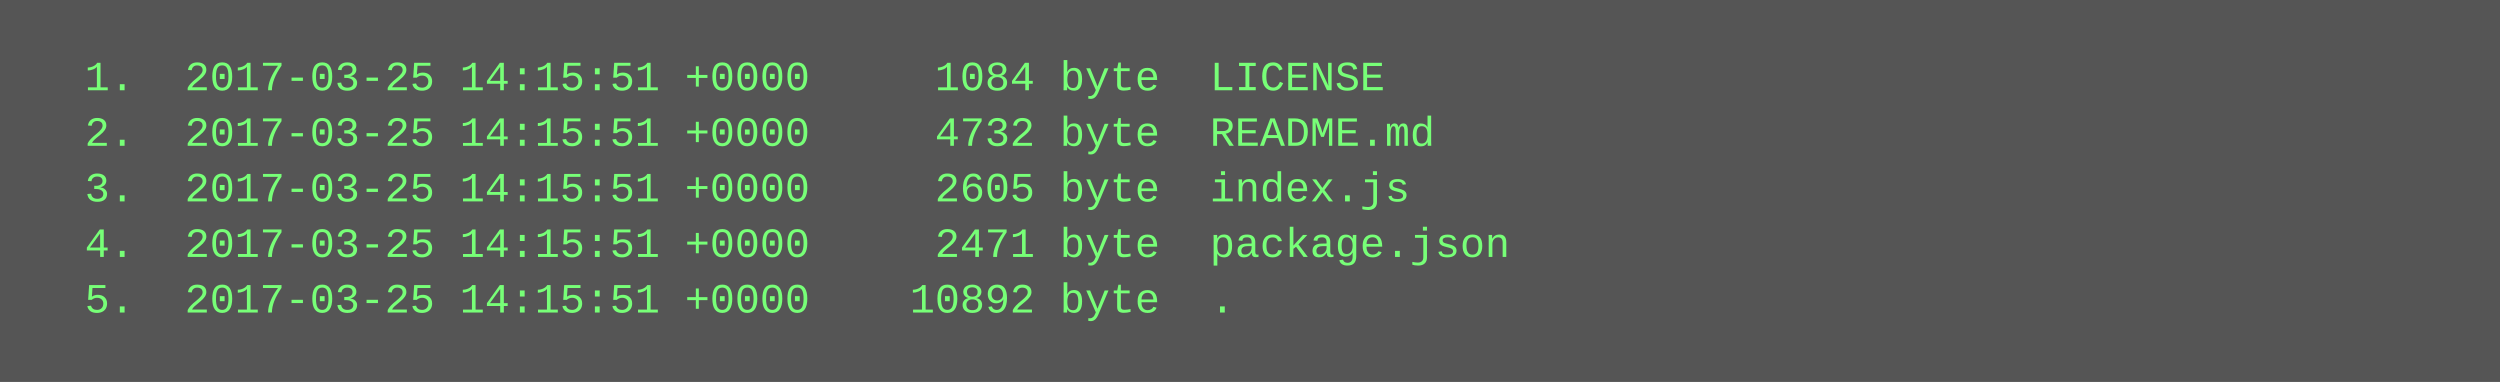
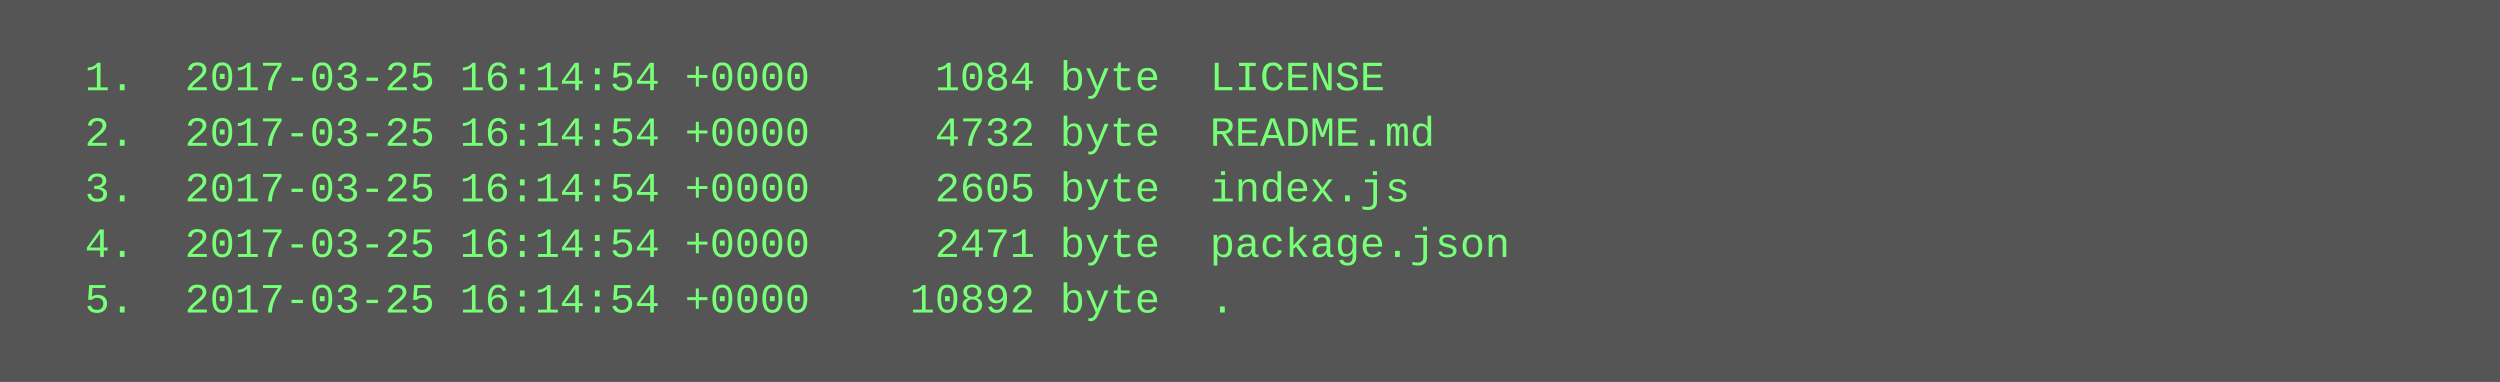
<svg xmlns="http://www.w3.org/2000/svg" height="110" width="720">
  <rect height="110" fill="#555" width="720" />
  <text fill="#7f7" font-family="Courier New" font-size="12" xml:space="preserve">
-     <tspan x="10" y="26">  1.  2017-03-25 14:15:51 +0000     1084 byte  LICENSE</tspan>
-     <tspan x="10" y="42">  2.  2017-03-25 14:15:51 +0000     4732 byte  README.md</tspan>
-     <tspan x="10" y="58">  3.  2017-03-25 14:15:51 +0000     2605 byte  index.js</tspan>
-     <tspan x="10" y="74">  4.  2017-03-25 14:15:51 +0000     2471 byte  package.json</tspan>
-     <tspan x="10" y="90">  5.  2017-03-25 14:15:51 +0000    10892 byte  .</tspan>
+     <tspan x="10" y="26">  1.  2017-03-25 16:14:54 +0000     1084 byte  LICENSE</tspan>
+     <tspan x="10" y="42">  2.  2017-03-25 16:14:54 +0000     4732 byte  README.md</tspan>
+     <tspan x="10" y="58">  3.  2017-03-25 16:14:54 +0000     2605 byte  index.js</tspan>
+     <tspan x="10" y="74">  4.  2017-03-25 16:14:54 +0000     2471 byte  package.json</tspan>
+     <tspan x="10" y="90">  5.  2017-03-25 16:14:54 +0000    10892 byte  .</tspan>
  </text>
</svg>
